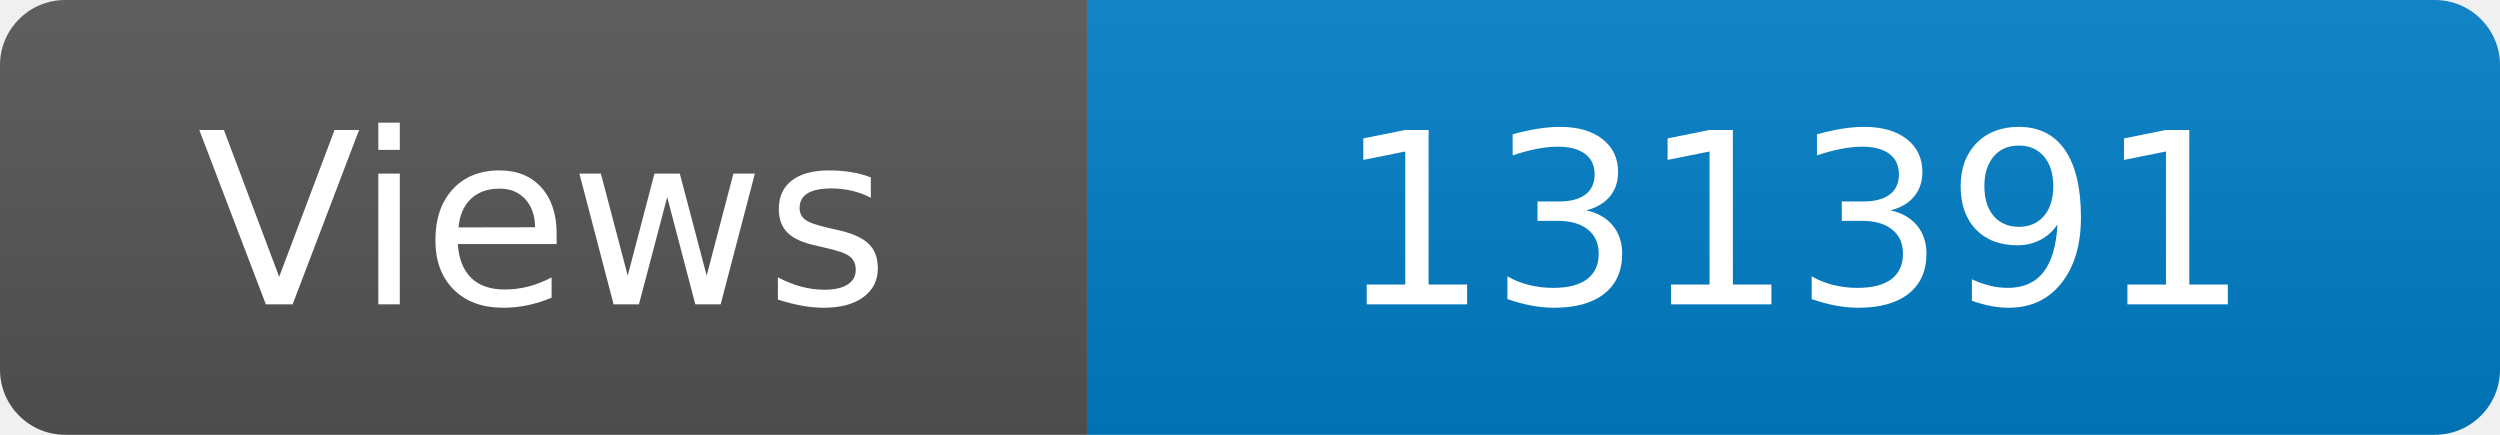
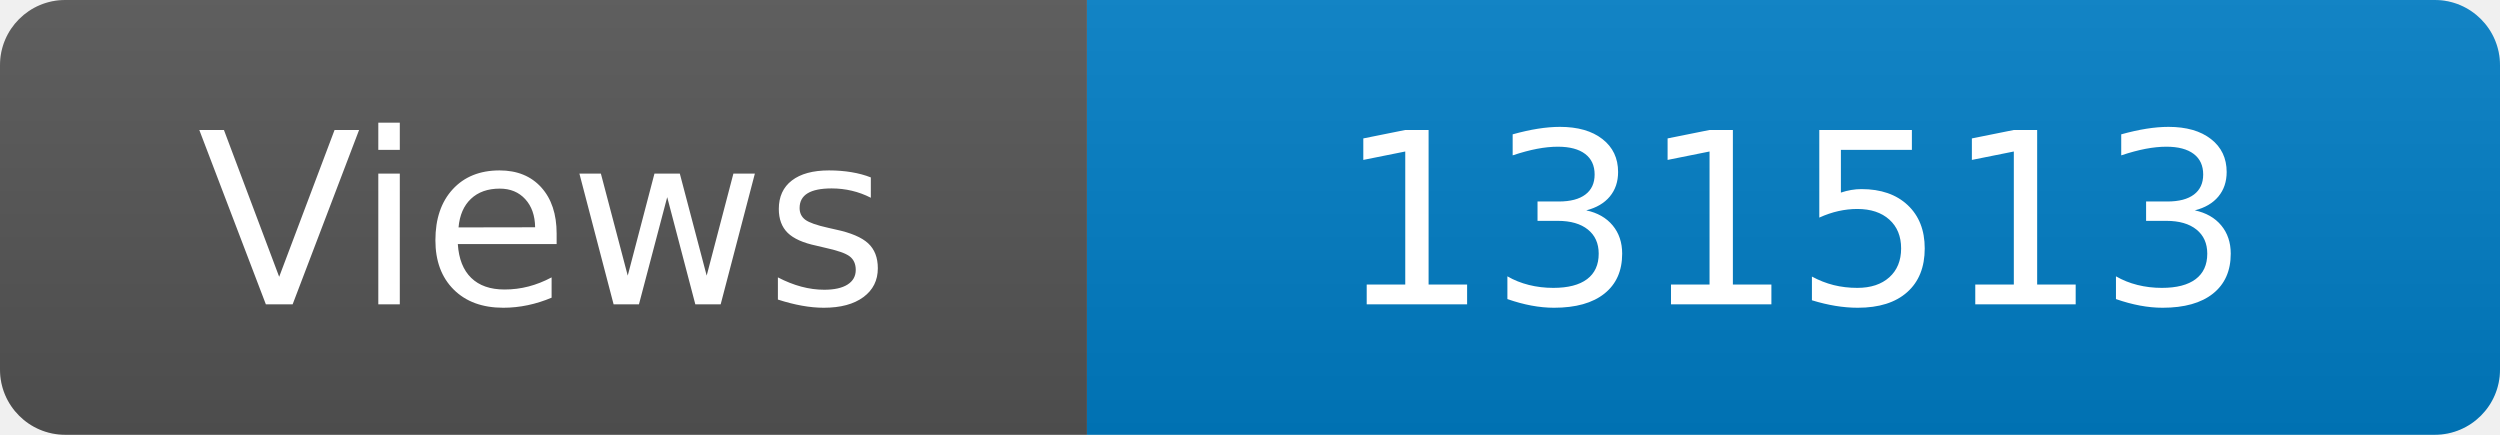
<svg xmlns="http://www.w3.org/2000/svg" width="115" height="20" role="img" aria-label="Maintained?: yes">
  <linearGradient id="s" x2="0" y2="100%">
    <stop offset="0" stop-color="#bbb" stop-opacity=".1" />
    <stop offset="1" stop-opacity=".1" />
  </linearGradient>
  <clipPath id="r">
    <rect width="115" height="20" rx="3" fill="#fff" />
  </clipPath>
  <g clip-path="url(#r)">
    <rect width="50" height="20" fill="#555" />
    <rect x="50" width="160" height="20" fill="#007ec6" />
    <rect width="115" height="20" fill="url(#s)" />
  </g>
  <g fill="#fff" text-anchor="middle" font-family="Verdana,Geneva,DejaVu Sans,sans-serif" font-size="110">
    <text x="250" y="140" transform="scale(.1)" fill="#fff">Views</text>
-     <text x="825" y="140" transform="scale(.1)" fill="#fff">131391</text>
+     <text x="825" y="140" transform="scale(.1)" fill="#fff">131513</text>
  </g>
</svg>
